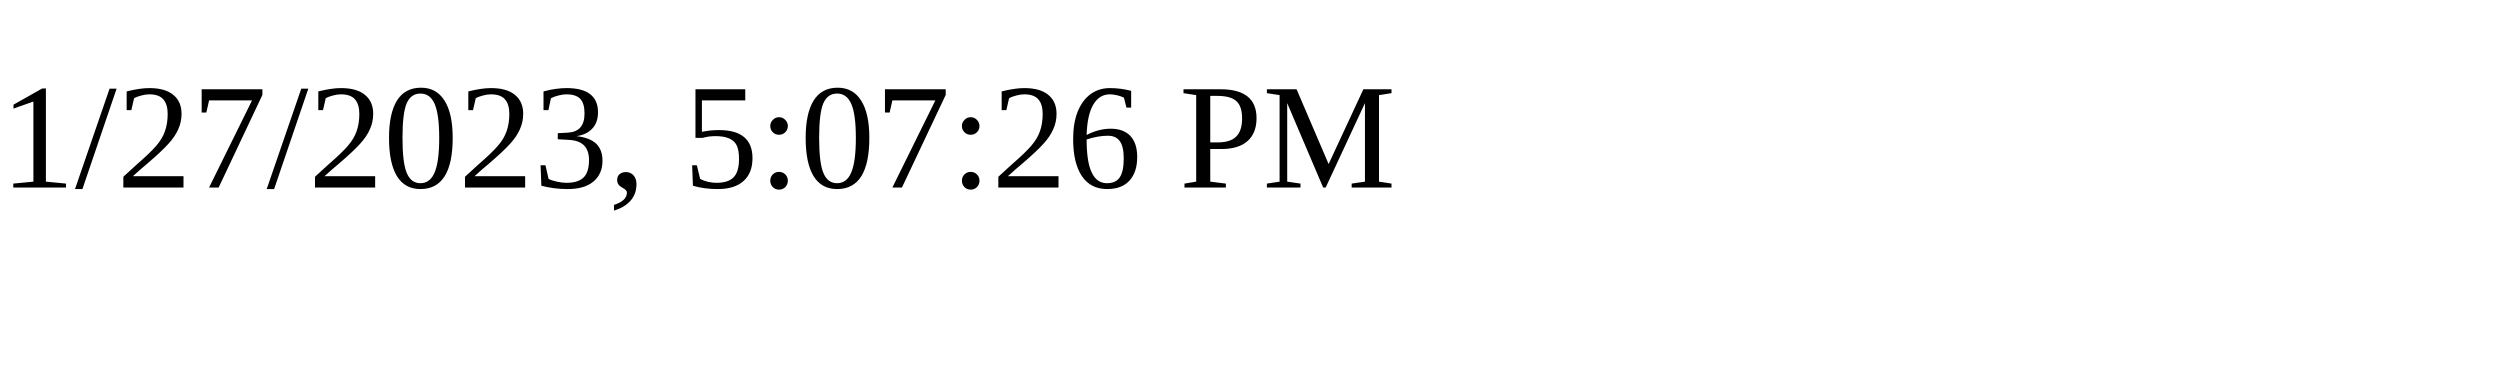
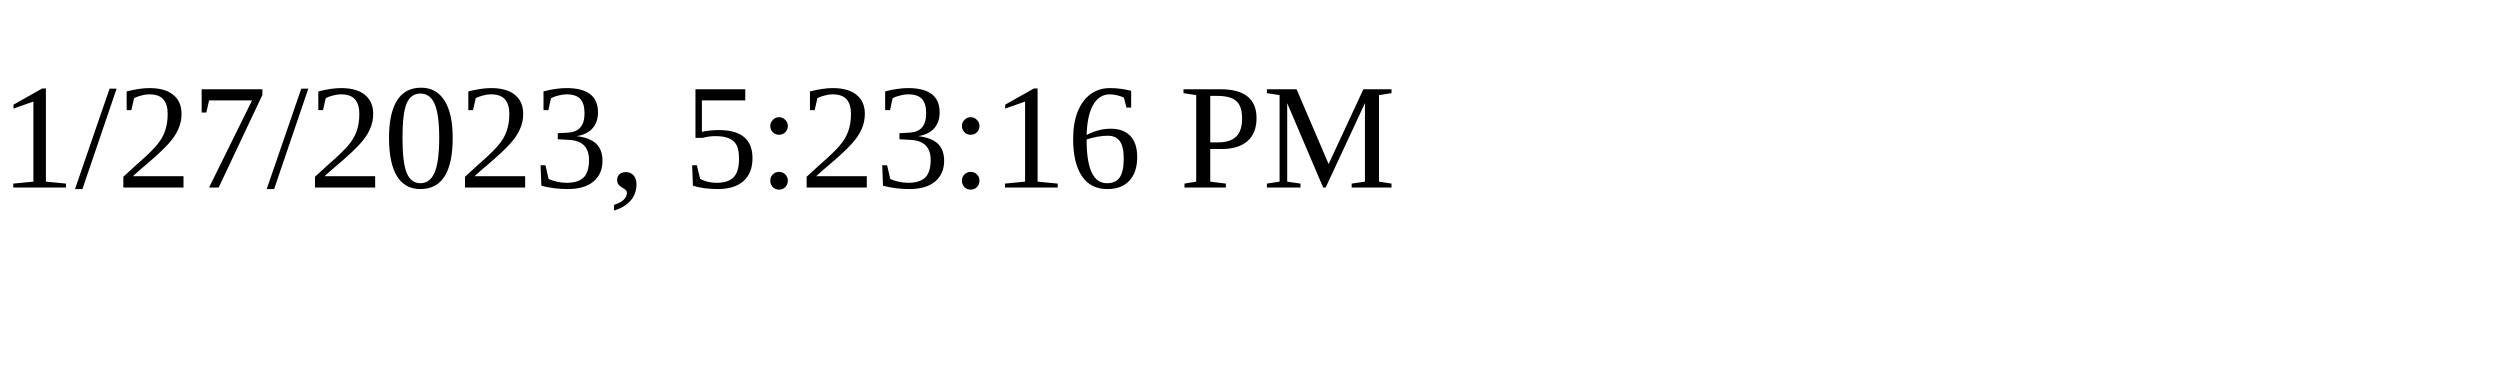
<svg xmlns="http://www.w3.org/2000/svg" height="30" width="200">
-   <text x="0" y="15">1/27/2023, 5:07:26 PM</text>
+   <text x="0" y="15">1/27/2023, 5:23:16 PM</text>
</svg>
